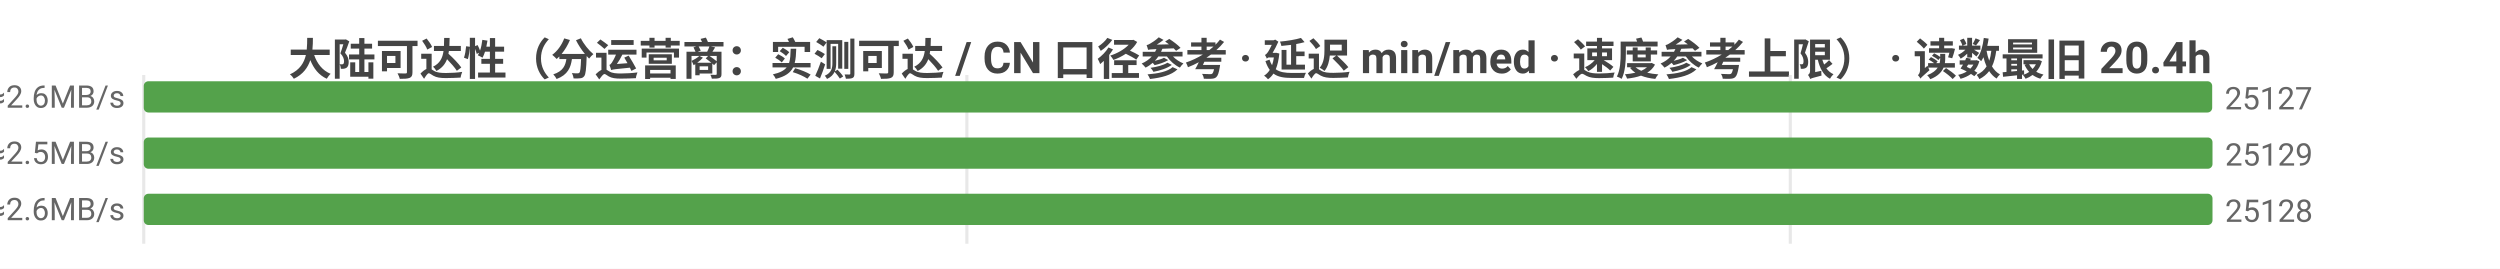
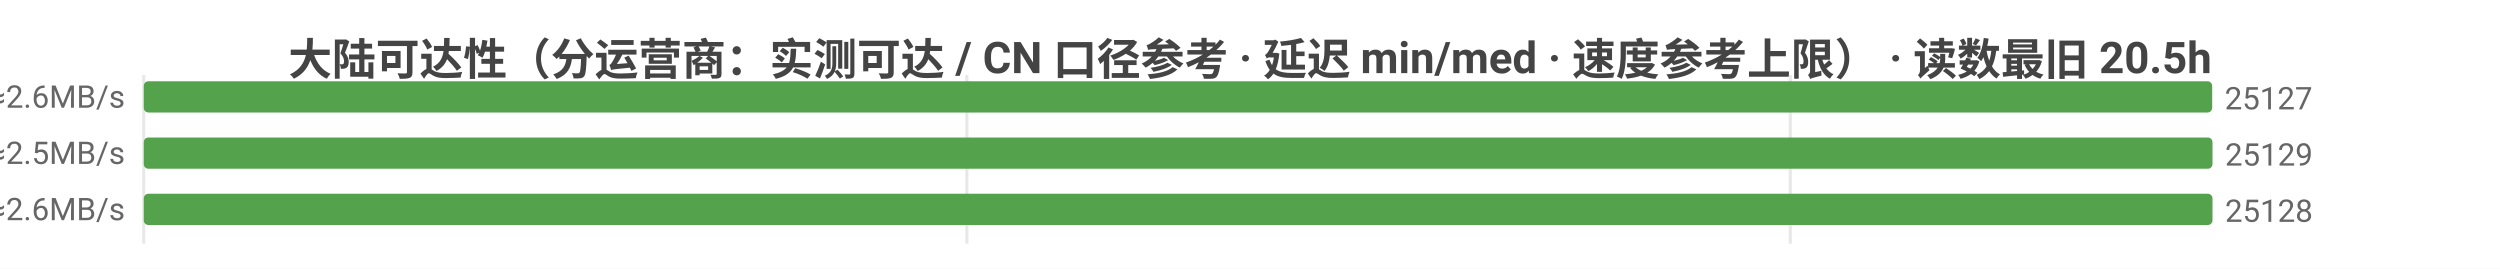
<svg xmlns="http://www.w3.org/2000/svg" width="800" height="86" viewBox="0 0 800 86">
  <rect width="800" height="86" fill="#ffffff" />
  <style>text{font-family:system-ui,-apple-system,'Segoe UI',Roboto,'PingFang SC','Microsoft YaHei','Noto Sans CJK SC',sans-serif}.g{stroke:#e8e8e8;stroke-width:1}.a{stroke:#999;stroke-width:1}.t{font-size:10px;fill:#666}.m{font-size:10px;text-anchor:middle;fill:#666}.e{font-size:10px;text-anchor:end;fill:#666}.l{font-size:11px;fill:#333}.tt{font-size:14px;font-weight:600;text-anchor:middle;fill:#444}.em{font-size:13px;text-anchor:middle;fill:#999}</style>
-   <text class="tt" x="400.0" y="24">大陆可达性（分运营商：实测可达 / CN 口径参考 · 延迟 min/med · 速度参考上限） · 读数最旧 20.4h</text>
+   <text class="tt" x="400.0" y="24">大陆可达性（分运营商：实测可达 / CN 口径参考 · 延迟 min/med · 速度参考上限） · 读数最旧 20.5h</text>
  <line class="g" x1="46" y1="24" x2="46" y2="78" />
  <line class="g" x1="309.4" y1="24" x2="309.4" y2="78" />
  <line class="g" x1="572.9" y1="24" x2="572.9" y2="78" />
  <text class="e" x="40" y="35">中国电信  实测可达 25127/27010 · CN口径 25130  min4/med184ms  ≈2.6MB/s</text>
  <rect x="46" y="26" width="661.9" height="10" fill="#54a24b" rx="1.5" />
  <text class="t" x="711.9" y="35">25127</text>
  <text class="e" x="40" y="53">中国联通  实测可达 25129/26867 · CN口径 25130  min3/med192ms  ≈2.5MB/s</text>
  <rect x="46" y="44" width="662" height="10" fill="#54a24b" rx="1.5" />
  <text class="t" x="712" y="53">25129</text>
  <text class="e" x="40" y="71">中国移动  实测可达 25128/27467 · CN口径 25130  min7/med185ms  ≈2.6MB/s</text>
  <rect x="46" y="62" width="662.0" height="10" fill="#54a24b" rx="1.5" />
  <text class="t" x="712.0" y="71">25128</text>
</svg>
